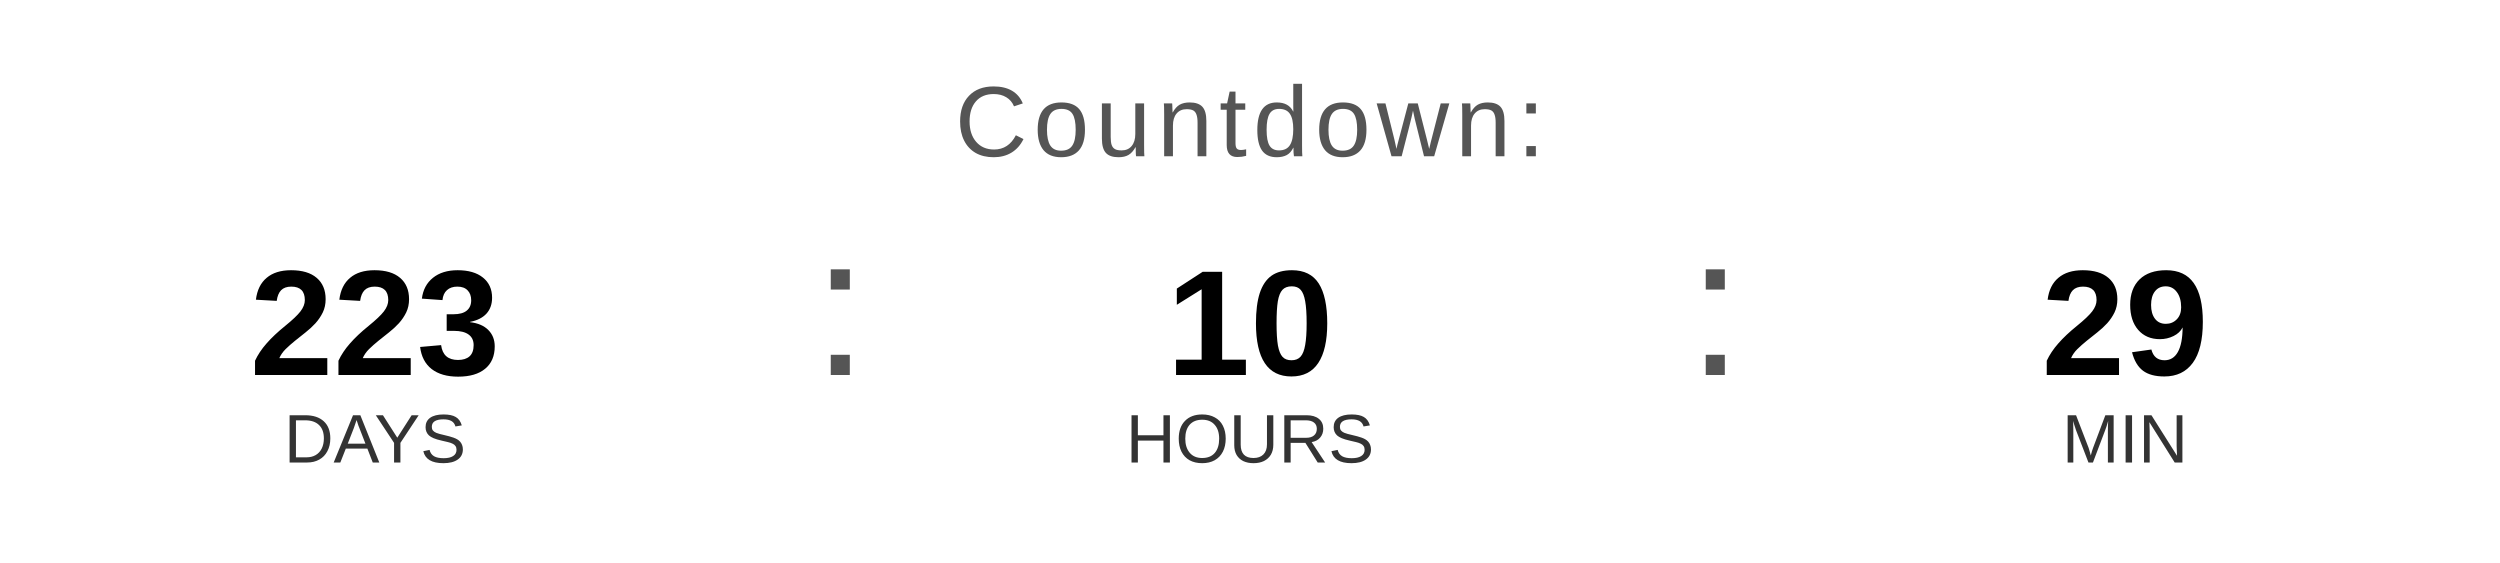
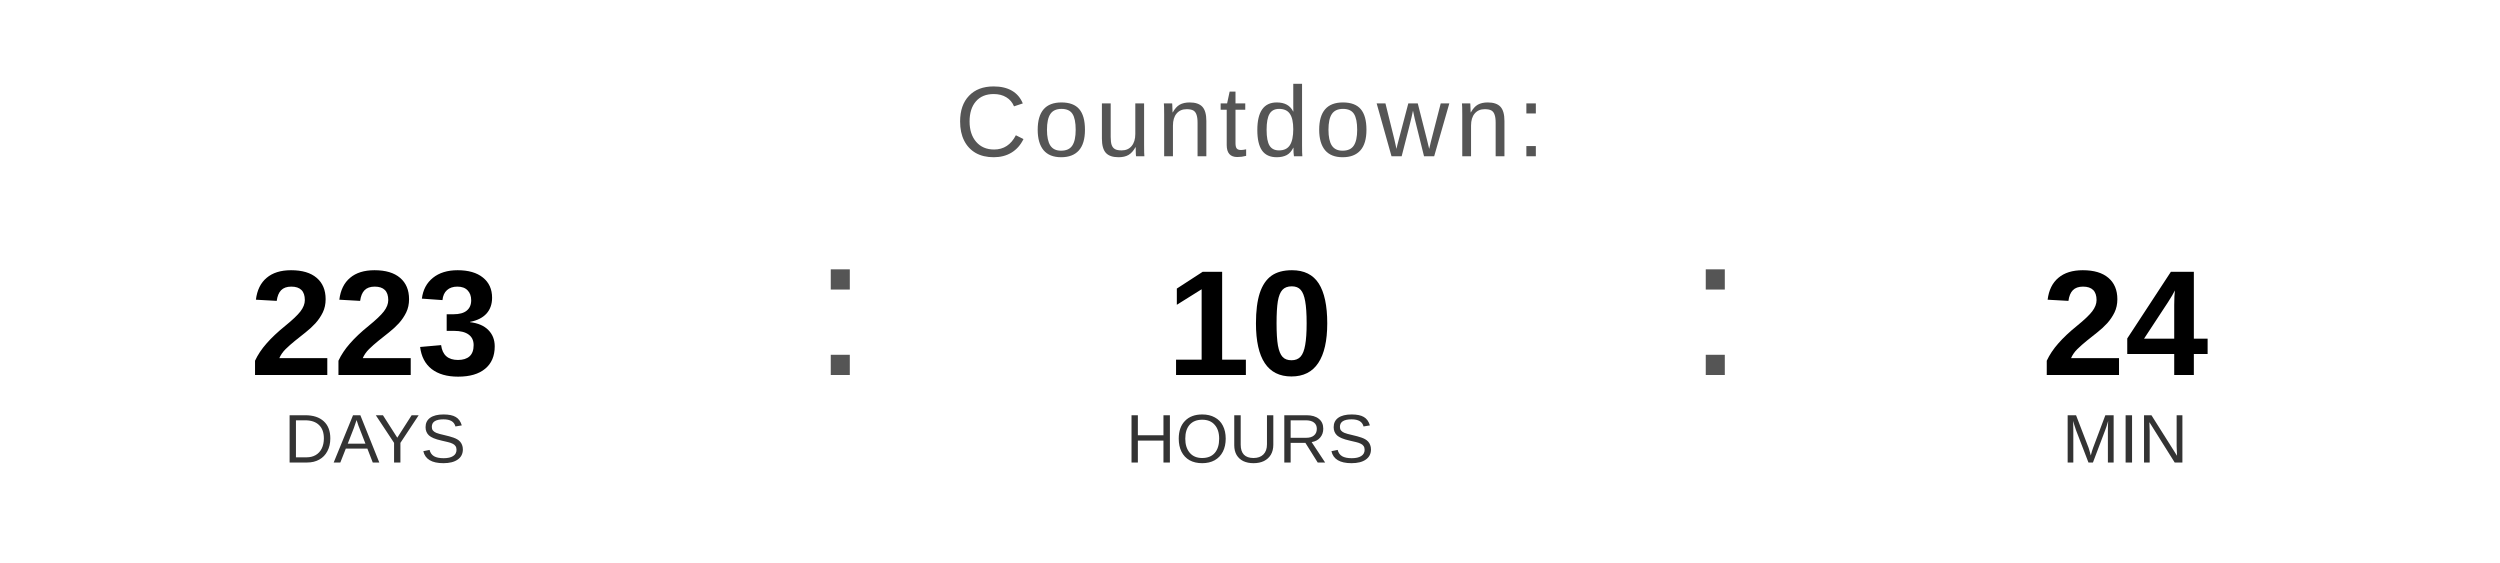
<svg xmlns="http://www.w3.org/2000/svg" width="400" height="90" viewBox="0 0 400 90">
  <text x="200" y="25" font-family="Arial, Helvetica, sans-serif" font-size="16" fill="#555555" text-anchor="middle" letter-spacing="1">
    Countdown:
  </text>
  <text x="60" y="60" font-family="Arial, Helvetica, sans-serif" font-size="24" font-weight="bold" fill="#000000" text-anchor="middle">223</text>
  <text x="60" y="74" font-family="Arial, Helvetica, sans-serif" font-size="11" fill="#333333" text-anchor="middle">DAYS</text>
  <text x="130" y="60" font-family="Arial, sans-serif" font-size="32" fill="#555555">:</text>
  <text x="200" y="60" font-family="Arial, Helvetica, sans-serif" font-size="24" font-weight="bold" fill="#000000" text-anchor="middle">10</text>
  <text x="200" y="74" font-family="Arial, Helvetica, sans-serif" font-size="11" fill="#333333" text-anchor="middle">HOURS</text>
  <text x="270" y="60" font-family="Arial, sans-serif" font-size="32" fill="#555555">:</text>
-   <text x="340" y="60" font-family="Arial, Helvetica, sans-serif" font-size="24" font-weight="bold" fill="#000000" text-anchor="middle">29</text>
+   <text x="340" y="60" font-family="Arial, Helvetica, sans-serif" font-size="24" font-weight="bold" fill="#000000" text-anchor="middle">24</text>
  <text x="340" y="74" font-family="Arial, Helvetica, sans-serif" font-size="11" fill="#333333" text-anchor="middle">MIN</text>
</svg>
